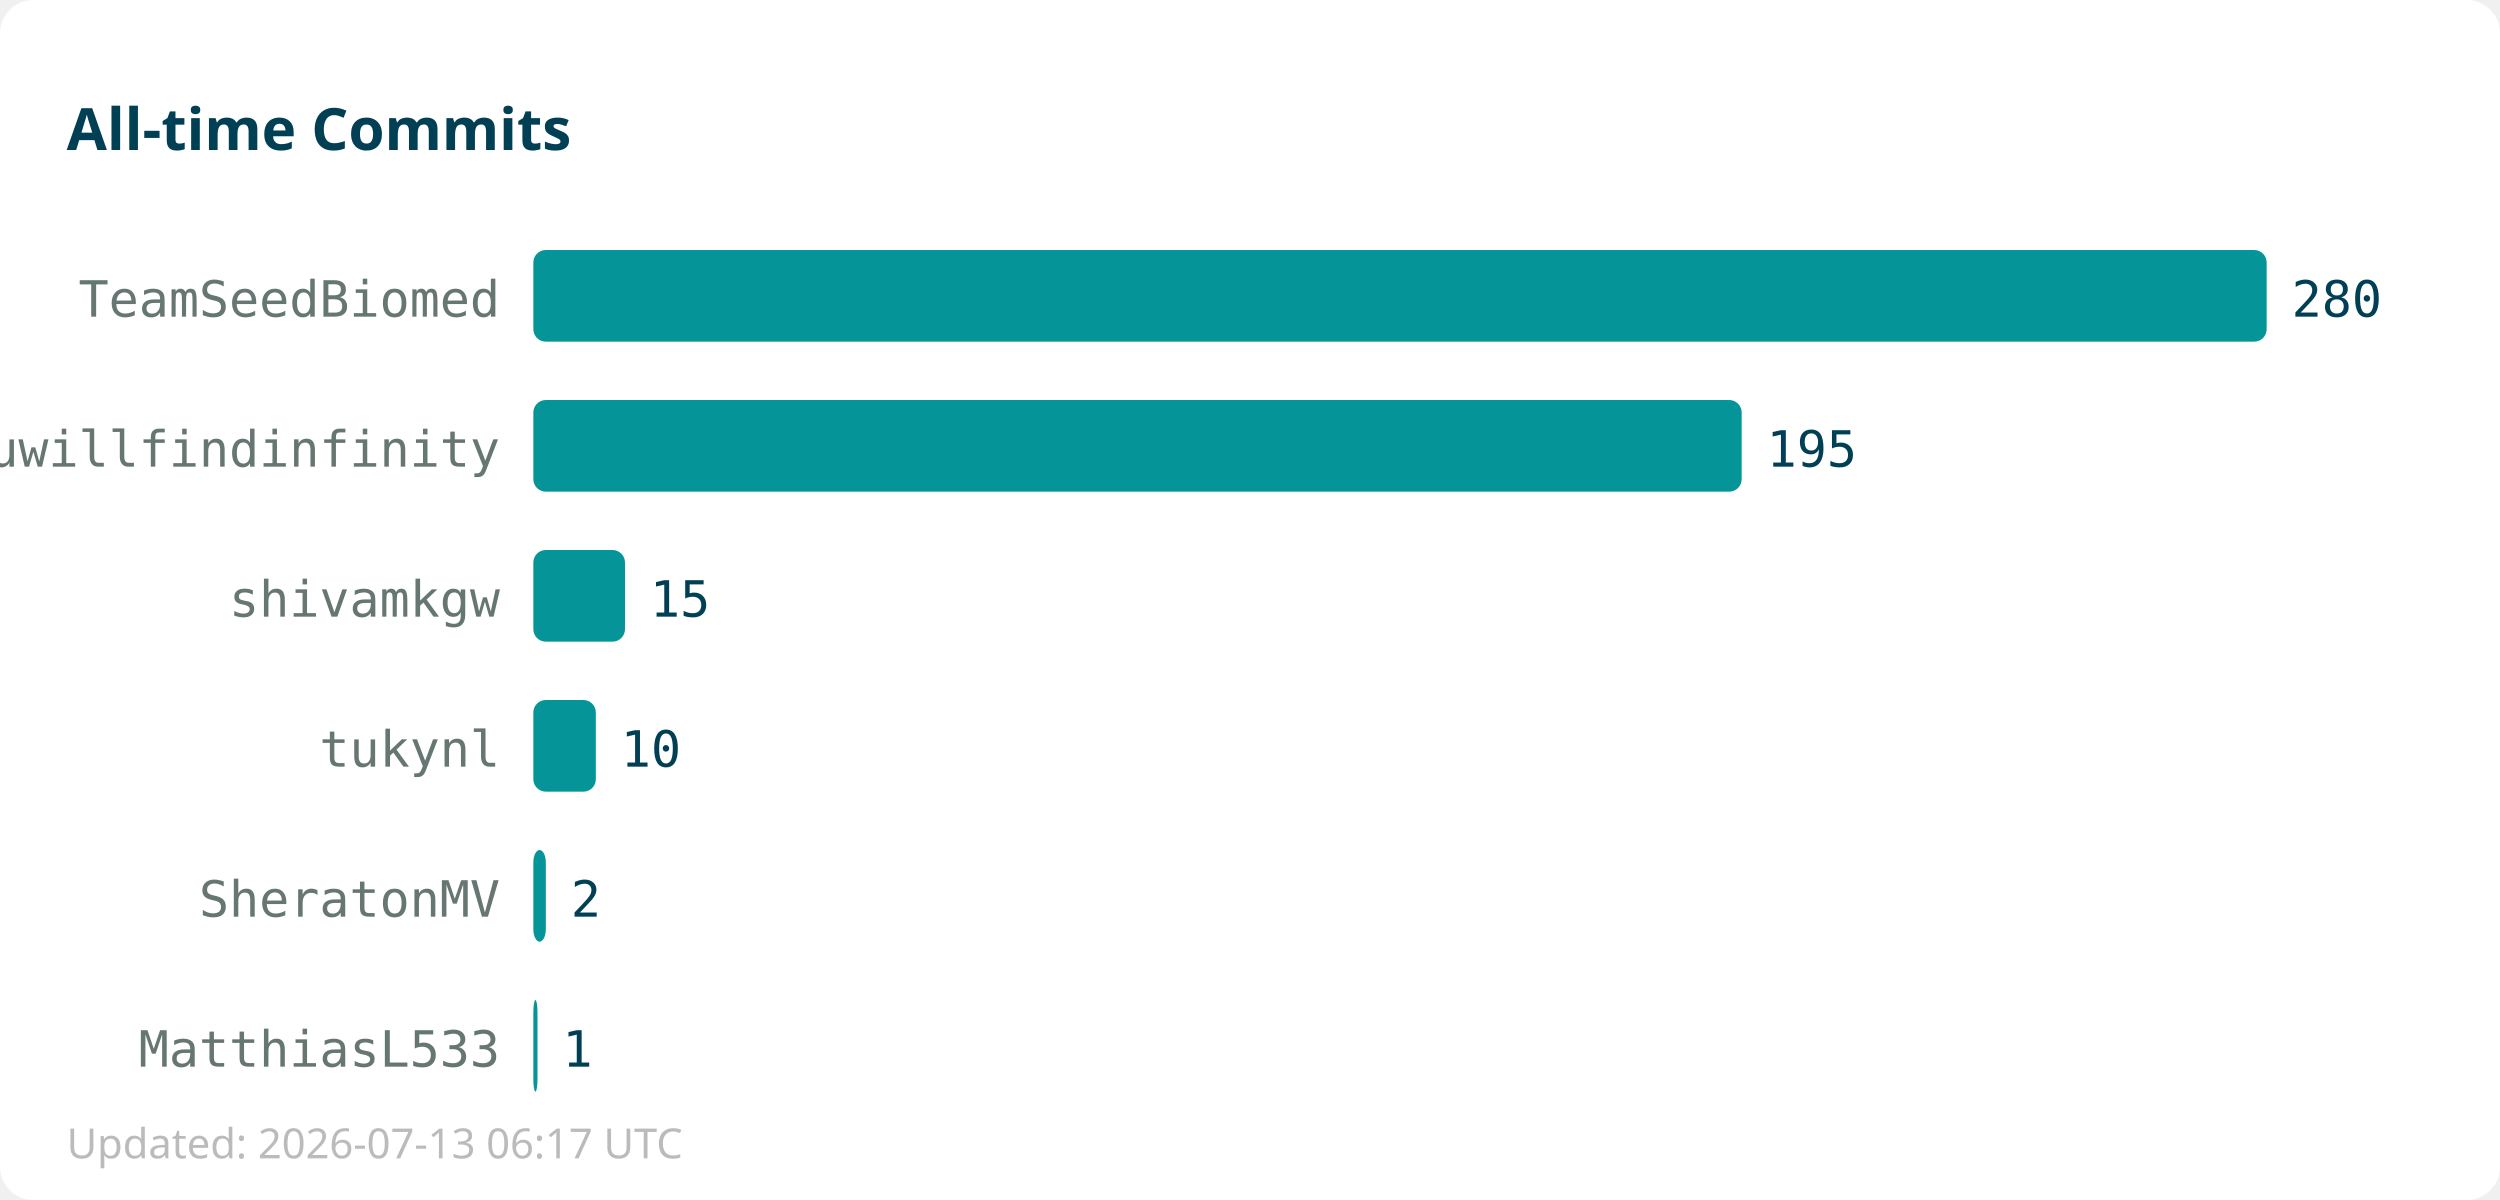
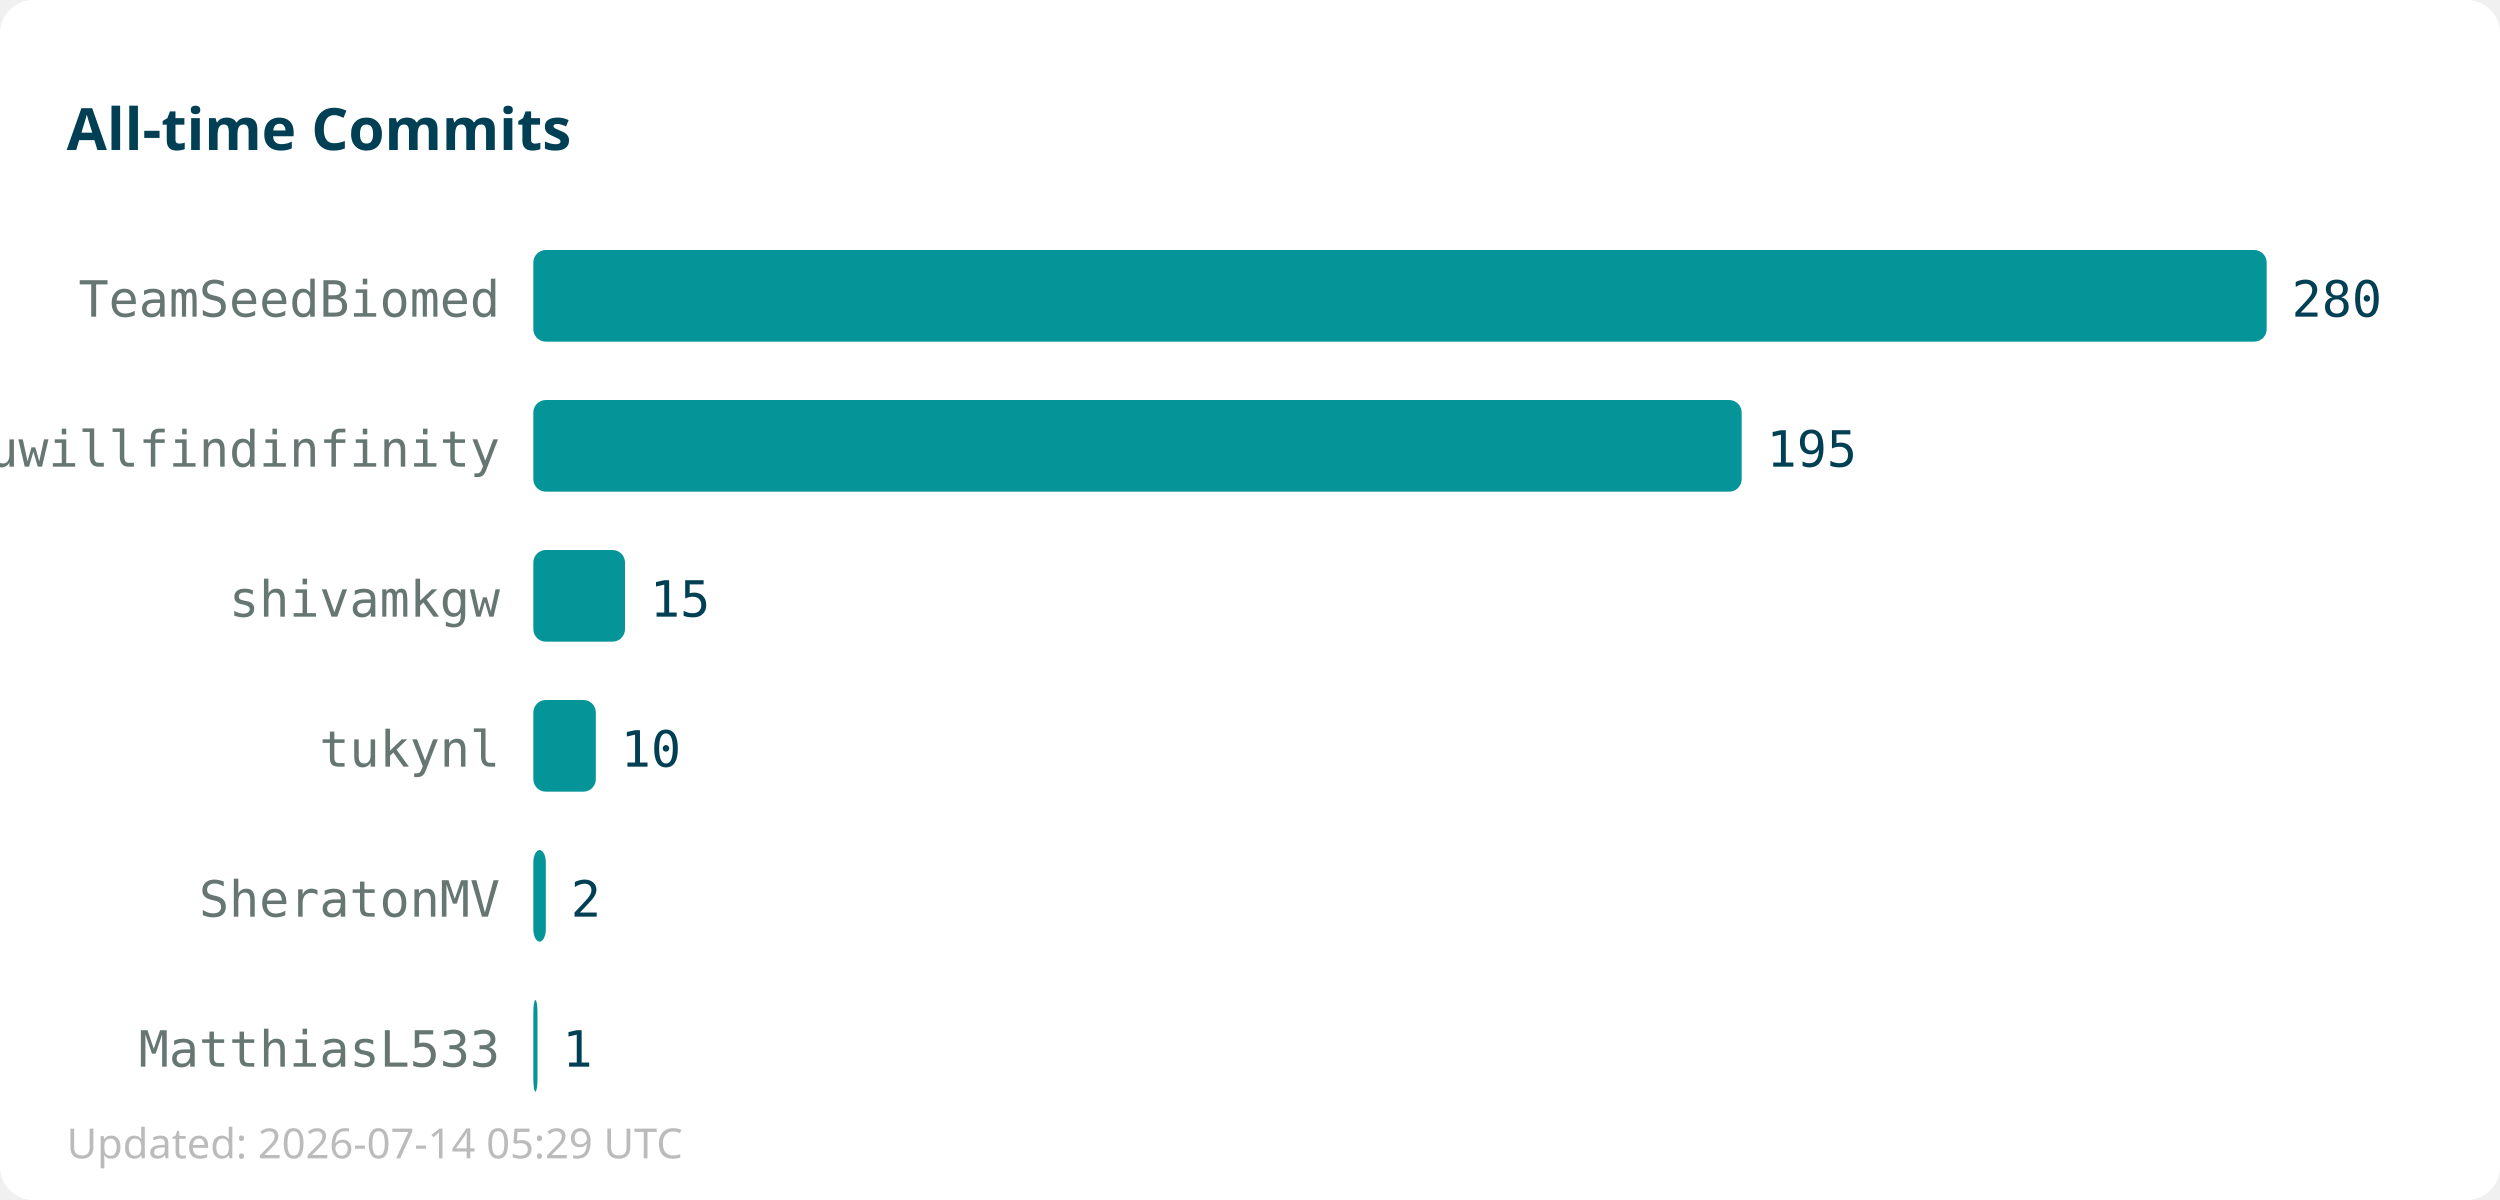
<svg xmlns="http://www.w3.org/2000/svg" width="600" height="288">
  <rect width="600" height="288" fill="#ffffff" rx="8" />
  <text x="16" y="36" font-family="sans-serif" font-size="14" font-weight="bold" fill="#013f54">All-time Commits</text>
  <text x="120" y="76" text-anchor="end" font-family="monospace" font-size="12" fill="#667672">TeamSeedBiomed</text>
  <rect x="128" y="60" width="416" height="22" fill="#059598" rx="3" />
  <text x="550" y="76" font-family="monospace" font-size="12" fill="#013f54">280</text>
  <text x="120" y="112" text-anchor="end" font-family="monospace" font-size="12" fill="#667672">youwillfindinfinity</text>
  <rect x="128" y="96" width="290" height="22" fill="#059598" rx="3" />
  <text x="424" y="112" font-family="monospace" font-size="12" fill="#013f54">195</text>
  <text x="120" y="148" text-anchor="end" font-family="monospace" font-size="12" fill="#667672">shivamkgw</text>
  <rect x="128" y="132" width="22" height="22" fill="#059598" rx="3" />
  <text x="156" y="148" font-family="monospace" font-size="12" fill="#013f54">15</text>
  <text x="120" y="184" text-anchor="end" font-family="monospace" font-size="12" fill="#667672">tukynl</text>
  <rect x="128" y="168" width="15" height="22" fill="#059598" rx="3" />
  <text x="149" y="184" font-family="monospace" font-size="12" fill="#013f54">10</text>
  <text x="120" y="220" text-anchor="end" font-family="monospace" font-size="12" fill="#667672">SheratonMV</text>
  <rect x="128" y="204" width="3" height="22" fill="#059598" rx="3" />
  <text x="137" y="220" font-family="monospace" font-size="12" fill="#013f54">2</text>
  <text x="120" y="256" text-anchor="end" font-family="monospace" font-size="12" fill="#667672">MatthiasL533</text>
  <rect x="128" y="240" width="1" height="22" fill="#059598" rx="3" />
  <text x="135" y="256" font-family="monospace" font-size="12" fill="#013f54">1</text>
-   <text x="16" y="278" font-family="sans-serif" font-size="10" fill="#bbbbbb">Updated: 2026-07-13 06:17 UTC</text>
+   <text x="16" y="278" font-family="sans-serif" font-size="10" fill="#bbbbbb">Updated: 2026-07-14 05:29 UTC</text>
</svg>
